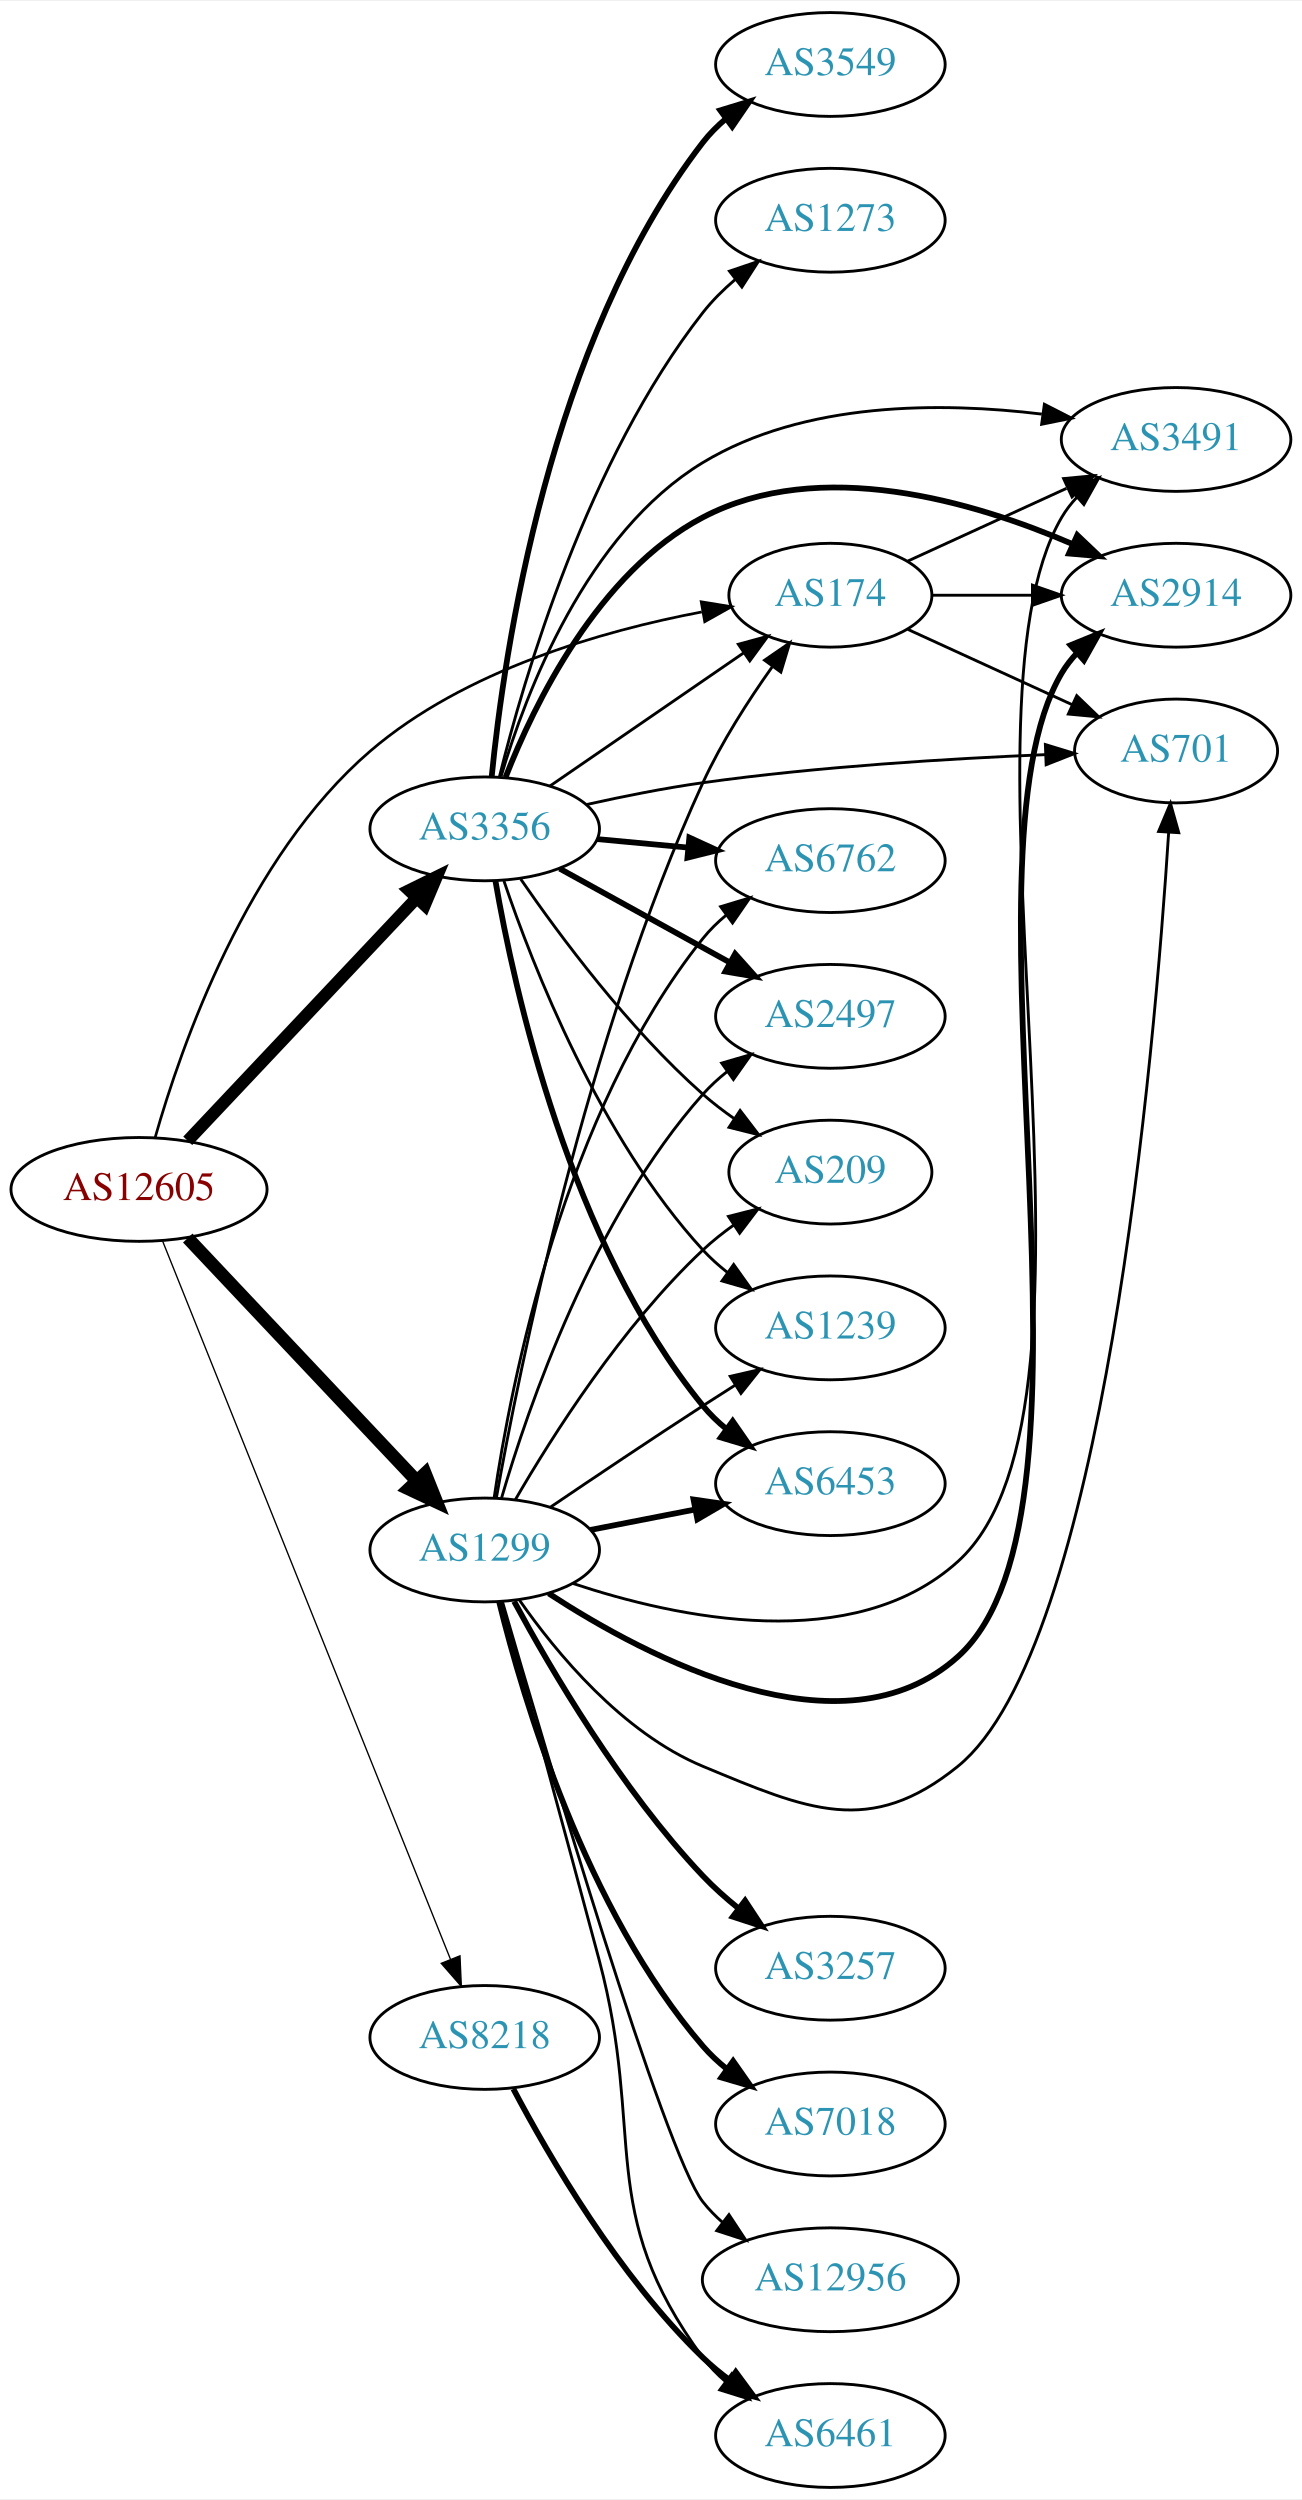
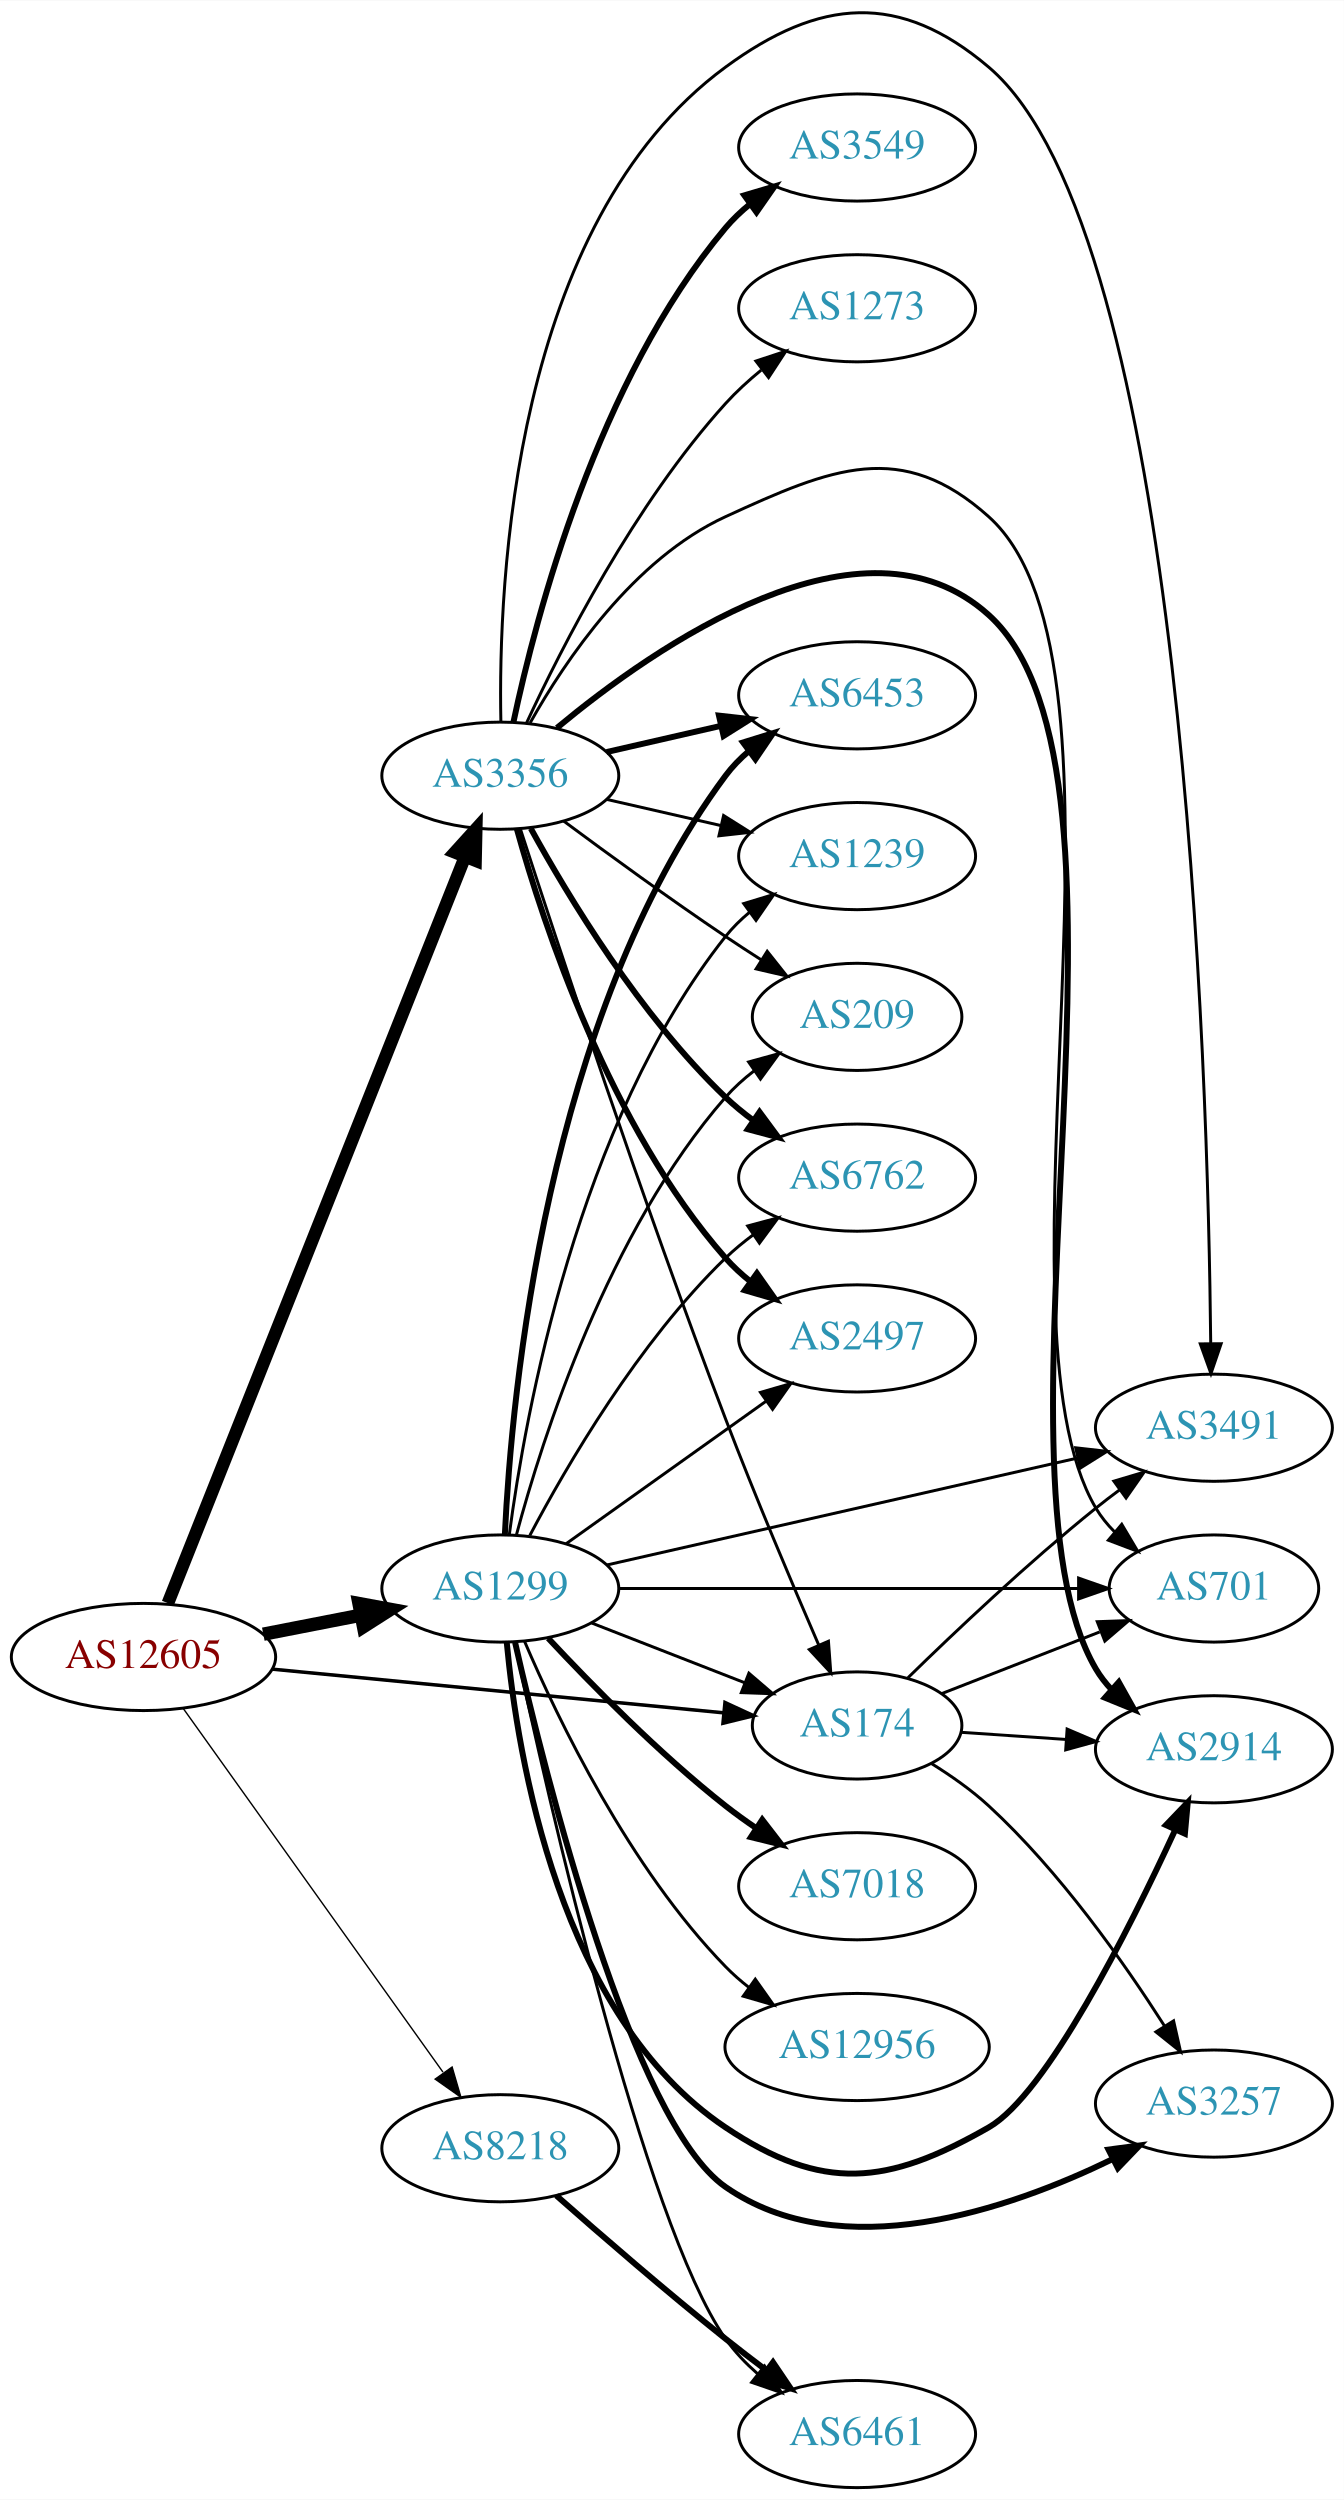
- <svg xmlns="http://www.w3.org/2000/svg" xmlns:xlink="http://www.w3.org/1999/xlink" width="451pt" height="866pt" viewBox="0.00 0.00 451.37 866.00">
-   <g id="graph0" class="graph" transform="scale(1 1) rotate(0) translate(4 862)">
-     <polygon fill="white" stroke="none" points="-4,4 -4,-862 447.37,-862 447.37,4 -4,4" />
+ <svg xmlns="http://www.w3.org/2000/svg" xmlns:xlink="http://www.w3.org/1999/xlink" width="451pt" height="839pt" viewBox="0.00 0.00 451.37 839.40">
+   <g id="graph0" class="graph" transform="scale(1 1) rotate(0) translate(4 835.397)">
+     <polygon fill="white" stroke="none" points="-4,4 -4,-835.397 447.37,-835.397 447.37,4 -4,4" />
    <g id="node1" class="node">
      <g id="a_node1">
        <a xlink:href="/asn/12605" xlink:title="AS12605 ~ Linz, Austria [AT]">
-           <ellipse fill="#ffffff" stroke="black" cx="44.196" cy="-450" rx="44.393" ry="18" />
-           <text text-anchor="middle" x="44.196" y="-446.3" font-family="Times,serif" font-size="14.00" fill="#880000">AS12605</text>
+           <ellipse fill="#ffffff" stroke="black" cx="44.196" cy="-279" rx="44.393" ry="18" />
+           <text text-anchor="middle" x="44.196" y="-275.3" font-family="Times,serif" font-size="14.00" fill="#880000">AS12605</text>
        </a>
      </g>
    </g>
    <g id="node2" class="node">
      <g id="a_node2">
        <a xlink:href="/asn/174" xlink:title="AS174 ~ Cogent Communications [US]">
-           <ellipse fill="#ffffff" stroke="black" cx="283.881" cy="-656" rx="35.194" ry="18" />
-           <text text-anchor="middle" x="283.881" y="-652.3" font-family="Times,serif" font-size="14.00" fill="#2c94b3">AS174</text>
+           <ellipse fill="#ffffff" stroke="black" cx="283.881" cy="-256" rx="35.194" ry="18" />
+           <text text-anchor="middle" x="283.881" y="-252.3" font-family="Times,serif" font-size="14.00" fill="#2c94b3">AS174</text>
        </a>
      </g>
    </g>
    <g id="edge1" class="edge">
-       <path fill="none" stroke="black" stroke-width="0.947" d="M49.791,-468.006C58.77,-499.629 81.609,-565.269 124.392,-602 156.972,-629.971 204.724,-643.642 239.29,-650.202" />
-       <polygon fill="black" stroke="black" stroke-width="0.947" points="239.106,-653.724 249.563,-652.018 240.325,-646.831 239.106,-653.724" />
+       <path fill="none" stroke="black" stroke-width="1.184" d="M87.415,-274.915C130.056,-270.788 195.64,-264.442 238.9,-260.256" />
+       <polygon fill="black" stroke="black" stroke-width="1.184" points="239.503,-263.714 249.119,-259.267 238.829,-256.747 239.503,-263.714" />
    </g>
    <g id="node3" class="node">
      <g id="a_node3">
        <a xlink:href="/asn/1299" xlink:title="AS1299 ~ Telia Carrier [EU]">
-           <ellipse fill="#ffffff" stroke="black" cx="164.039" cy="-325" rx="39.794" ry="18" />
-           <text text-anchor="middle" x="164.039" y="-321.3" font-family="Times,serif" font-size="14.00" fill="#2c94b3">AS1299</text>
+           <ellipse fill="#ffffff" stroke="black" cx="164.039" cy="-302" rx="39.794" ry="18" />
+           <text text-anchor="middle" x="164.039" y="-298.3" font-family="Times,serif" font-size="14.00" fill="#2c94b3">AS1299</text>
        </a>
      </g>
    </g>
    <g id="edge2" class="edge">
-       <path fill="none" stroke="black" stroke-width="4.5" d="M61.089,-433.142C81.497,-411.494 117.048,-373.784 140.311,-349.108" />
-       <polygon fill="black" stroke="black" stroke-width="4.5" points="143.403,-351.568 147.398,-341.591 137.673,-346.166 143.403,-351.568" />
+       <path fill="none" stroke="black" stroke-width="4.5" d="M84.436,-286.659C94.888,-288.699 106.274,-290.921 117.052,-293.025" />
+       <polygon fill="black" stroke="black" stroke-width="4.5" points="116.58,-296.944 127.149,-294.995 118.089,-289.215 116.58,-296.944" />
    </g>
    <g id="node4" class="node">
      <g id="a_node4">
        <a xlink:href="/asn/3356" xlink:title="AS3356 ~ Level 3 Parent, LLC [US]">
          <ellipse fill="#ffffff" stroke="black" cx="164.039" cy="-575" rx="39.794" ry="18" />
          <text text-anchor="middle" x="164.039" y="-571.3" font-family="Times,serif" font-size="14.00" fill="#2c94b3">AS3356</text>
        </a>
      </g>
    </g>
    <g id="edge3" class="edge">
-       <path fill="none" stroke="black" stroke-width="4.263" d="M61.089,-466.858C81.497,-488.506 117.048,-526.216 140.311,-550.892" />
-       <polygon fill="black" stroke="black" stroke-width="4.263" points="137.824,-553.692 147.398,-558.409 143.252,-548.574 137.824,-553.692" />
+       <path fill="none" stroke="black" stroke-width="4.263" d="M52.39,-297.071C72.325,-347.143 128.366,-487.91 152.148,-547.645" />
+       <polygon fill="black" stroke="black" stroke-width="4.263" points="148.774,-549.255 155.939,-557.166 155.705,-546.495 148.774,-549.255" />
    </g>
    <g id="node5" class="node">
      <g id="a_node5">
        <a xlink:href="/asn/8218" xlink:title="AS8218 ~ legacy Neotelecoms [FR]">
-           <ellipse fill="#ffffff" stroke="black" cx="164.039" cy="-156" rx="39.794" ry="18" />
-           <text text-anchor="middle" x="164.039" y="-152.3" font-family="Times,serif" font-size="14.00" fill="#2c94b3">AS8218</text>
+           <ellipse fill="#ffffff" stroke="black" cx="164.039" cy="-114" rx="39.794" ry="18" />
+           <text text-anchor="middle" x="164.039" y="-110.3" font-family="Times,serif" font-size="14.00" fill="#2c94b3">AS8218</text>
        </a>
      </g>
    </g>
    <g id="edge4" class="edge">
-       <path fill="none" stroke="black" stroke-width="0.474" d="M52.39,-432.052C72.325,-382.317 128.366,-242.502 152.148,-183.17" />
-       <polygon fill="black" stroke="black" stroke-width="0.474" points="155.467,-184.298 155.939,-173.714 148.969,-181.693 155.467,-184.298" />
+       <path fill="none" stroke="black" stroke-width="0.474" d="M57.585,-261.654C78.415,-232.488 120.548,-173.494 144.777,-139.569" />
+       <polygon fill="black" stroke="black" stroke-width="0.474" points="147.852,-141.285 150.816,-131.114 142.156,-137.217 147.852,-141.285" />
    </g>
    <g id="node6" class="node">
      <g id="a_node6">
-         <a xlink:href="/asn/3491" xlink:title="AS3491 ~ PCCW Global, Inc. [US]">
-           <ellipse fill="#ffffff" stroke="black" cx="403.724" cy="-710" rx="39.794" ry="18" />
-           <text text-anchor="middle" x="403.724" y="-706.3" font-family="Times,serif" font-size="14.00" fill="#2c94b3">AS3491</text>
+         <a xlink:href="/asn/2914" xlink:title="AS2914 ~ NTT America, Inc. [US]">
+           <ellipse fill="#ffffff" stroke="black" cx="403.724" cy="-248" rx="39.794" ry="18" />
+           <text text-anchor="middle" x="403.724" y="-244.3" font-family="Times,serif" font-size="14.00" fill="#2c94b3">AS2914</text>
        </a>
      </g>
    </g>
    <g id="edge5" class="edge">
-       <path fill="none" stroke="black" d="M310.742,-667.851C326.863,-675.238 347.865,-684.862 365.73,-693.048" />
-       <polygon fill="black" stroke="black" points="364.733,-696.441 375.282,-697.425 367.649,-690.077 364.733,-696.441" />
+       <path fill="none" stroke="black" d="M318.966,-253.686C329.902,-252.944 342.234,-252.106 354.006,-251.307" />
+       <polygon fill="black" stroke="black" points="354.418,-254.787 364.158,-250.618 353.944,-247.804 354.418,-254.787" />
    </g>
    <g id="node7" class="node">
      <g id="a_node7">
-         <a xlink:href="/asn/701" xlink:title="AS701 ~ UUNET [US]">
-           <ellipse fill="#ffffff" stroke="black" cx="403.724" cy="-602" rx="35.194" ry="18" />
-           <text text-anchor="middle" x="403.724" y="-598.3" font-family="Times,serif" font-size="14.00" fill="#2c94b3">AS701</text>
+         <a xlink:href="/asn/3491" xlink:title="AS3491 ~ PCCW Global, Inc. [US]">
+           <ellipse fill="#ffffff" stroke="black" cx="403.724" cy="-356" rx="39.794" ry="18" />
+           <text text-anchor="middle" x="403.724" y="-352.3" font-family="Times,serif" font-size="14.00" fill="#2c94b3">AS3491</text>
        </a>
      </g>
    </g>
    <g id="edge6" class="edge">
-       <path fill="none" stroke="black" d="M310.742,-644.149C327.474,-636.482 349.464,-626.406 367.747,-618.028" />
-       <polygon fill="black" stroke="black" points="369.29,-621.171 376.923,-613.823 366.374,-614.807 369.29,-621.171" />
+       <path fill="none" stroke="black" d="M300.988,-272.054C316.596,-287.314 341.199,-310.603 364.077,-329 366.629,-331.052 369.326,-333.121 372.062,-335.153" />
+       <polygon fill="black" stroke="black" points="370.119,-338.067 380.276,-341.08 374.215,-332.391 370.119,-338.067" />
    </g>
    <g id="node8" class="node">
      <g id="a_node8">
-         <a xlink:href="/asn/2914" xlink:title="AS2914 ~ NTT America, Inc. [US]">
-           <ellipse fill="#ffffff" stroke="black" cx="403.724" cy="-656" rx="39.794" ry="18" />
-           <text text-anchor="middle" x="403.724" y="-652.3" font-family="Times,serif" font-size="14.00" fill="#2c94b3">AS2914</text>
+         <a xlink:href="/asn/701" xlink:title="AS701 ~ UUNET [US]">
+           <ellipse fill="#ffffff" stroke="black" cx="403.724" cy="-302" rx="35.194" ry="18" />
+           <text text-anchor="middle" x="403.724" y="-298.3" font-family="Times,serif" font-size="14.00" fill="#2c94b3">AS701</text>
        </a>
      </g>
    </g>
    <g id="edge7" class="edge">
-       <path fill="none" stroke="black" d="M319.283,-656C330.107,-656 342.275,-656 353.901,-656" />
-       <polygon fill="black" stroke="black" points="353.932,-659.5 363.932,-656 353.932,-652.5 353.932,-659.5" />
-     </g>
-     <g id="edge20" class="edge">
-       <path fill="none" stroke="black" d="M168.092,-343.103C175.938,-387.094 199.09,-502.499 239.685,-591 246.122,-605.034 255.388,-619.453 263.688,-631.134" />
-       <polygon fill="black" stroke="black" points="261.06,-633.47 269.784,-639.481 266.713,-629.341 261.06,-633.47" />
-     </g>
-     <g id="edge8" class="edge">
-       <path fill="none" stroke="black" d="M194.52,-313.433C230.789,-301.354 291.978,-288.312 328.077,-321 388.002,-375.261 323.206,-613.252 364.077,-683 365.551,-685.516 367.364,-687.854 369.391,-690.016" />
-       <polygon fill="black" stroke="black" points="367.127,-692.685 376.938,-696.686 371.763,-687.441 367.127,-692.685" />
-     </g>
-     <g id="edge18" class="edge">
-       <path fill="none" stroke="black" d="M176.019,-307.717C188.776,-289.427 211.694,-261.633 239.685,-250 275.962,-234.923 297.553,-225.27 328.077,-250 378.505,-290.855 396.249,-497.277 401.144,-573.589" />
-       <polygon fill="black" stroke="black" points="397.669,-574.102 401.775,-583.868 404.655,-573.673 397.669,-574.102" />
-     </g>
-     <g id="edge13" class="edge">
-       <path fill="none" stroke="black" stroke-width="2" d="M186.217,-309.933C220.43,-287.589 288.057,-251.982 328.077,-288 384.716,-338.974 325.354,-563.374 364.077,-629 365.559,-631.511 367.377,-633.846 369.408,-636.006" />
-       <polygon fill="black" stroke="black" stroke-width="2" points="367.148,-638.679 376.962,-642.672 371.78,-633.431 367.148,-638.679" />
+       <path fill="none" stroke="black" d="M312.213,-266.669C328.014,-272.837 348.117,-280.684 365.363,-287.416" />
+       <polygon fill="black" stroke="black" points="364.544,-290.854 375.132,-291.23 367.089,-284.333 364.544,-290.854" />
    </g>
    <g id="node9" class="node">
      <g id="a_node9">
-         <a xlink:href="/asn/1239" xlink:title="AS1239 ~ Sprint [US]">
-           <ellipse fill="#ffffff" stroke="black" cx="283.881" cy="-402" rx="39.794" ry="18" />
-           <text text-anchor="middle" x="283.881" y="-398.3" font-family="Times,serif" font-size="14.00" fill="#2c94b3">AS1239</text>
-         </a>
-       </g>
-     </g>
-     <g id="edge9" class="edge">
-       <path fill="none" stroke="black" d="M186.803,-339.841C201.629,-349.886 221.745,-363.389 239.685,-375 243.277,-377.325 247.053,-379.735 250.817,-382.115" />
-       <polygon fill="black" stroke="black" points="249.152,-385.203 259.481,-387.561 252.877,-379.276 249.152,-385.203" />
+         <a xlink:href="/asn/3257" xlink:title="AS3257 ~ GTT [DE]">
+           <ellipse fill="#ffffff" stroke="black" cx="403.724" cy="-129" rx="39.794" ry="18" />
+           <text text-anchor="middle" x="403.724" y="-125.3" font-family="Times,serif" font-size="14.00" fill="#2c94b3">AS3257</text>
+         </a>
+       </g>
+     </g>
+     <g id="edge8" class="edge">
+       <path fill="none" stroke="black" d="M308.876,-243.188C315.458,-239.109 322.352,-234.271 328.077,-229 351.925,-207.045 373.396,-176.593 387.122,-155.077" />
+       <polygon fill="black" stroke="black" points="390.18,-156.788 392.515,-146.454 384.245,-153.077 390.18,-156.788" />
+     </g>
+     <g id="edge20" class="edge">
+       <path fill="none" stroke="black" d="M194.775,-290.392C210.392,-284.296 229.669,-276.771 246.206,-270.316" />
+       <polygon fill="black" stroke="black" points="247.535,-273.555 255.577,-266.658 244.989,-267.034 247.535,-273.555" />
+     </g>
+     <g id="edge14" class="edge">
+       <path fill="none" stroke="black" stroke-width="2" d="M166.211,-283.814C169.759,-245.794 183.895,-158.34 239.685,-121 272.333,-99.149 293.979,-101.49 328.077,-121 347.423,-132.069 375.028,-186.935 390.678,-220.83" />
+       <polygon fill="black" stroke="black" stroke-width="2" points="387.612,-222.544 394.944,-230.193 393.982,-219.641 387.612,-222.544" />
+     </g>
+     <g id="edge17" class="edge">
+       <path fill="none" stroke="black" d="M199.855,-309.91C241.692,-319.415 311.974,-335.382 357.848,-345.805" />
+       <polygon fill="black" stroke="black" points="357.288,-349.266 367.815,-348.069 358.839,-342.44 357.288,-349.266" />
+     </g>
+     <g id="edge16" class="edge">
+       <path fill="none" stroke="black" d="M203.756,-302C246.014,-302 313.572,-302 358.046,-302" />
+       <polygon fill="black" stroke="black" points="358.272,-305.5 368.272,-302 358.272,-298.5 358.272,-305.5" />
+     </g>
+     <g id="edge15" class="edge">
+       <path fill="none" stroke="black" stroke-width="2" d="M169.016,-283.84C179.337,-238.57 208.359,-122.783 239.685,-101 278.43,-74.058 334.607,-93.238 369.875,-110.431" />
+       <polygon fill="black" stroke="black" stroke-width="2" points="368.3,-113.557 378.802,-114.959 371.467,-107.314 368.3,-113.557" />
    </g>
    <g id="node10" class="node">
      <g id="a_node10">
-         <a xlink:href="/asn/3257" xlink:title="AS3257 ~ GTT [DE]">
-           <ellipse fill="#ffffff" stroke="black" cx="283.881" cy="-180" rx="39.794" ry="18" />
-           <text text-anchor="middle" x="283.881" y="-176.3" font-family="Times,serif" font-size="14.00" fill="#2c94b3">AS3257</text>
-         </a>
-       </g>
-     </g>
-     <g id="edge10" class="edge">
-       <path fill="none" stroke="black" stroke-width="2" d="M174.229,-307.191C186.893,-283.705 211.384,-241.867 239.685,-212 243.362,-208.119 247.557,-204.373 251.852,-200.896" />
-       <polygon fill="black" stroke="black" stroke-width="2" points="254.306,-203.426 260.129,-194.575 250.058,-197.863 254.306,-203.426" />
+         <a xlink:href="/asn/6762" xlink:title="AS6762 ~ TELECOM ITALIA SPARKLE S.p.A. [IT]">
+           <ellipse fill="#ffffff" stroke="black" cx="283.881" cy="-440" rx="39.794" ry="18" />
+           <text text-anchor="middle" x="283.881" y="-436.3" font-family="Times,serif" font-size="14.00" fill="#2c94b3">AS6762</text>
+         </a>
+       </g>
+     </g>
+     <g id="edge9" class="edge">
+       <path fill="none" stroke="black" d="M173.955,-319.82C186.317,-343.251 210.472,-384.747 239.685,-413 242.536,-415.757 245.713,-418.377 249.016,-420.823" />
+       <polygon fill="black" stroke="black" points="247.134,-423.776 257.366,-426.523 251.08,-417.994 247.134,-423.776" />
    </g>
    <g id="node11" class="node">
      <g id="a_node11">
-         <a xlink:href="/asn/7018" xlink:title="AS7018 ~ AT&amp;T Services, Inc. [US]">
-           <ellipse fill="#ffffff" stroke="black" cx="283.881" cy="-126" rx="39.794" ry="18" />
-           <text text-anchor="middle" x="283.881" y="-122.3" font-family="Times,serif" font-size="14.00" fill="#2c94b3">AS7018</text>
-         </a>
-       </g>
-     </g>
-     <g id="edge11" class="edge">
-       <path fill="none" stroke="black" stroke-width="2" d="M169.056,-307.006C177.308,-273.432 198.907,-200.365 239.685,-153 242.137,-150.152 244.966,-147.505 247.978,-145.071" />
-       <polygon fill="black" stroke="black" stroke-width="2" points="250.166,-147.809 256.249,-139.135 246.084,-142.122 250.166,-147.809" />
-     </g>
-     <g id="node12" class="node">
-       <g id="a_node12">
        <a xlink:href="/asn/6461" xlink:title="AS6461 ~ Zayo Bandwidth [US]">
          <ellipse fill="#ffffff" stroke="black" cx="283.881" cy="-18" rx="39.794" ry="18" />
          <text text-anchor="middle" x="283.881" y="-14.3" font-family="Times,serif" font-size="14.00" fill="#2c94b3">AS6461</text>
        </a>
      </g>
    </g>
-     <g id="edge12" class="edge">
-       <path fill="none" stroke="black" d="M169.98,-307.084C177.388,-280.167 191.776,-227.685 203.685,-183 220.008,-121.752 202.154,-96.08 239.685,-45 241.911,-41.971 244.588,-39.204 247.505,-36.694" />
-       <polygon fill="black" stroke="black" points="249.7,-39.424 255.644,-30.653 245.528,-33.803 249.7,-39.424" />
+     <g id="edge10" class="edge">
+       <path fill="none" stroke="black" d="M168.82,-283.954C179.738,-232.994 212.281,-89.16 239.685,-50 242.685,-45.713 246.443,-41.769 250.482,-38.224" />
+       <polygon fill="black" stroke="black" points="252.796,-40.856 258.473,-31.911 248.456,-35.364 252.796,-40.856" />
+     </g>
+     <g id="node12" class="node">
+       <g id="a_node12">
+         <a xlink:href="/asn/2497" xlink:title="AS2497 ~ Internet Initiative Japan Inc. [JP]">
+           <ellipse fill="#ffffff" stroke="black" cx="283.881" cy="-386" rx="39.794" ry="18" />
+           <text text-anchor="middle" x="283.881" y="-382.3" font-family="Times,serif" font-size="14.00" fill="#2c94b3">AS2497</text>
+         </a>
+       </g>
+     </g>
+     <g id="edge11" class="edge">
+       <path fill="none" stroke="black" d="M186.107,-317.018C204.842,-330.373 232.434,-350.04 253.366,-364.961" />
+       <polygon fill="black" stroke="black" points="251.424,-367.875 261.598,-370.829 255.487,-362.175 251.424,-367.875" />
    </g>
    <g id="node13" class="node">
      <g id="a_node13">
        <a xlink:href="/asn/6453" xlink:title="AS6453 ~ TATA COMMUNICATIONS (AMERICA) INC [US]">
-           <ellipse fill="#ffffff" stroke="black" cx="283.881" cy="-348" rx="39.794" ry="18" />
-           <text text-anchor="middle" x="283.881" y="-344.3" font-family="Times,serif" font-size="14.00" fill="#2c94b3">AS6453</text>
-         </a>
-       </g>
-     </g>
-     <g id="edge14" class="edge">
-       <path fill="none" stroke="black" stroke-width="2" d="M200.715,-331.963C212.147,-334.194 224.968,-336.697 237.022,-339.049" />
-       <polygon fill="black" stroke="black" stroke-width="2" points="236.434,-342.501 246.919,-340.981 237.775,-335.63 236.434,-342.501" />
+           <ellipse fill="#ffffff" stroke="black" cx="283.881" cy="-602" rx="39.794" ry="18" />
+           <text text-anchor="middle" x="283.881" y="-598.3" font-family="Times,serif" font-size="14.00" fill="#2c94b3">AS6453</text>
+         </a>
+       </g>
+     </g>
+     <g id="edge12" class="edge">
+       <path fill="none" stroke="black" stroke-width="2" d="M165.572,-320.221C167.809,-367.119 179.422,-493.981 239.685,-575 241.928,-578.016 244.617,-580.774 247.542,-583.278" />
+       <polygon fill="black" stroke="black" stroke-width="2" points="245.572,-586.174 255.691,-589.312 249.737,-580.548 245.572,-586.174" />
    </g>
    <g id="node14" class="node">
      <g id="a_node14">
-         <a xlink:href="/asn/6762" xlink:title="AS6762 ~ TELECOM ITALIA SPARKLE S.p.A. [IT]">
-           <ellipse fill="#ffffff" stroke="black" cx="283.881" cy="-564" rx="39.794" ry="18" />
-           <text text-anchor="middle" x="283.881" y="-560.3" font-family="Times,serif" font-size="14.00" fill="#2c94b3">AS6762</text>
-         </a>
-       </g>
-     </g>
-     <g id="edge15" class="edge">
-       <path fill="none" stroke="black" d="M167.316,-343.132C173.053,-382.382 191.262,-476.547 239.685,-537 242.035,-539.934 244.795,-542.637 247.764,-545.106" />
-       <polygon fill="black" stroke="black" points="245.833,-548.03 255.976,-551.092 249.957,-542.373 245.833,-548.03" />
+         <a xlink:href="/asn/7018" xlink:title="AS7018 ~ AT&amp;T Services, Inc. [US]">
+           <ellipse fill="#ffffff" stroke="black" cx="283.881" cy="-202" rx="39.794" ry="18" />
+           <text text-anchor="middle" x="283.881" y="-198.3" font-family="Times,serif" font-size="14.00" fill="#2c94b3">AS7018</text>
+         </a>
+       </g>
+     </g>
+     <g id="edge13" class="edge">
+       <path fill="none" stroke="black" stroke-width="2" d="M180.136,-285.288C194.601,-269.765 217.458,-246.481 239.685,-229 242.97,-226.417 246.513,-223.867 250.108,-221.427" />
+       <polygon fill="black" stroke="black" stroke-width="2" points="252.023,-224.357 258.493,-215.967 248.203,-218.491 252.023,-224.357" />
    </g>
    <g id="node15" class="node">
      <g id="a_node15">
-         <a xlink:href="/asn/2497" xlink:title="AS2497 ~ Internet Initiative Japan Inc. [JP]">
-           <ellipse fill="#ffffff" stroke="black" cx="283.881" cy="-510" rx="39.794" ry="18" />
-           <text text-anchor="middle" x="283.881" y="-506.3" font-family="Times,serif" font-size="14.00" fill="#2c94b3">AS2497</text>
-         </a>
-       </g>
-     </g>
-     <g id="edge16" class="edge">
-       <path fill="none" stroke="black" d="M169.873,-342.997C179.056,-374.451 201.587,-440.149 239.685,-483 242.183,-485.809 245.041,-488.429 248.073,-490.846" />
-       <polygon fill="black" stroke="black" points="246.195,-493.806 256.37,-496.76 250.257,-488.106 246.195,-493.806" />
+         <a xlink:href="/asn/1239" xlink:title="AS1239 ~ Sprint [US]">
+           <ellipse fill="#ffffff" stroke="black" cx="283.881" cy="-548" rx="39.794" ry="18" />
+           <text text-anchor="middle" x="283.881" y="-544.3" font-family="Times,serif" font-size="14.00" fill="#2c94b3">AS1239</text>
+         </a>
+       </g>
+     </g>
+     <g id="edge18" class="edge">
+       <path fill="none" stroke="black" d="M167.067,-320.117C172.377,-360.282 189.901,-458.203 239.685,-521 242.02,-523.945 244.77,-526.657 247.734,-529.131" />
+       <polygon fill="black" stroke="black" points="245.797,-532.051 255.936,-535.124 249.926,-526.398 245.797,-532.051" />
    </g>
    <g id="node16" class="node">
      <g id="a_node16">
        <a xlink:href="/asn/12956" xlink:title="AS12956 ~ TELXIUS [ES]">
-           <ellipse fill="#ffffff" stroke="black" cx="283.881" cy="-72" rx="44.393" ry="18" />
-           <text text-anchor="middle" x="283.881" y="-68.3" font-family="Times,serif" font-size="14.00" fill="#2c94b3">AS12956</text>
-         </a>
-       </g>
-     </g>
-     <g id="edge17" class="edge">
-       <path fill="none" stroke="black" d="M170.21,-307.024C184.838,-256.539 226.321,-116.023 239.685,-99 241.706,-96.426 244.045,-94.032 246.568,-91.82" />
-       <polygon fill="black" stroke="black" points="248.724,-94.577 254.554,-85.731 244.48,-89.011 248.724,-94.577" />
+           <ellipse fill="#ffffff" stroke="black" cx="283.881" cy="-148" rx="44.393" ry="18" />
+           <text text-anchor="middle" x="283.881" y="-144.3" font-family="Times,serif" font-size="14.00" fill="#2c94b3">AS12956</text>
+         </a>
+       </g>
+     </g>
+     <g id="edge19" class="edge">
+       <path fill="none" stroke="black" d="M172.193,-284.228C183.454,-257.925 207.402,-208.176 239.685,-175 242.102,-172.516 244.791,-170.16 247.613,-167.951" />
+       <polygon fill="black" stroke="black" points="249.677,-170.778 255.798,-162.13 245.62,-165.073 249.677,-170.778" />
    </g>
    <g id="node17" class="node">
      <g id="a_node17">
        <a xlink:href="/asn/209" xlink:title="AS209 ~ CenturyLink Communications, LLC [US]">
-           <ellipse fill="#ffffff" stroke="black" cx="283.881" cy="-456" rx="35.194" ry="18" />
-           <text text-anchor="middle" x="283.881" y="-452.3" font-family="Times,serif" font-size="14.00" fill="#2c94b3">AS209</text>
-         </a>
-       </g>
-     </g>
-     <g id="edge19" class="edge">
-       <path fill="none" stroke="black" d="M174.647,-342.412C187.412,-364.448 211.643,-402.695 239.685,-429 242.967,-432.078 246.65,-434.999 250.445,-437.704" />
-       <polygon fill="black" stroke="black" points="248.553,-440.649 258.822,-443.257 252.421,-434.814 248.553,-440.649" />
+           <ellipse fill="#ffffff" stroke="black" cx="283.881" cy="-494" rx="35.194" ry="18" />
+           <text text-anchor="middle" x="283.881" y="-490.3" font-family="Times,serif" font-size="14.00" fill="#2c94b3">AS209</text>
+         </a>
+       </g>
+     </g>
+     <g id="edge21" class="edge">
+       <path fill="none" stroke="black" d="M169.455,-320.022C178.175,-352.559 200.259,-421.912 239.685,-467 242.501,-470.221 245.796,-473.188 249.287,-475.883" />
+       <polygon fill="black" stroke="black" points="247.441,-478.862 257.658,-481.668 251.421,-473.104 247.441,-478.862" />
+     </g>
+     <g id="edge31" class="edge">
+       <path fill="none" stroke="black" d="M170.752,-557.222C182.772,-520.117 211.862,-431.83 239.685,-359 249.616,-333.004 261.988,-303.784 270.943,-283.125" />
+       <polygon fill="black" stroke="black" points="274.254,-284.288 275.039,-273.723 267.836,-281.493 274.254,-284.288" />
+     </g>
+     <g id="edge26" class="edge">
+       <path fill="none" stroke="black" stroke-width="2" d="M183.061,-591.06C215.861,-618.328 285.818,-667.179 328.077,-629 386.75,-575.991 324.024,-343.178 364.077,-275 365.554,-272.486 367.369,-270.149 369.398,-267.988" />
+       <polygon fill="black" stroke="black" stroke-width="2" points="371.769,-270.563 376.946,-261.319 367.135,-265.317 371.769,-270.563" />
+     </g>
+     <g id="edge28" class="edge">
+       <path fill="none" stroke="black" d="M164.227,-593.317C163.309,-639.446 168.134,-760.453 239.685,-813 271.349,-836.254 298.143,-838.442 328.077,-813 393.636,-757.28 401.75,-475.245 402.649,-384.306" />
+       <polygon fill="black" stroke="black" points="406.149,-384.217 402.726,-374.191 399.15,-384.164 406.149,-384.217" />
    </g>
    <g id="edge30" class="edge">
-       <path fill="none" stroke="black" d="M186.653,-589.857C205.49,-602.805 232.97,-621.693 253.746,-635.973" />
-       <polygon fill="black" stroke="black" points="251.971,-639.001 262.194,-641.781 255.936,-633.232 251.971,-639.001" />
-     </g>
-     <g id="edge31" class="edge">
-       <path fill="none" stroke="black" d="M169.738,-593.235C178.249,-622.088 199.207,-677.503 239.685,-702 274.841,-723.276 322.477,-723.016 357.177,-718.792" />
-       <polygon fill="black" stroke="black" points="358.072,-722.202 367.503,-717.373 357.119,-715.267 358.072,-722.202" />
+       <path fill="none" stroke="black" d="M174.035,-592.704C185.845,-613.744 208.763,-647.787 239.685,-662 275.38,-678.407 298.844,-688.244 328.077,-662 383.464,-612.278 326.172,-393.056 364.077,-329 365.786,-326.112 367.939,-323.457 370.35,-321.033" />
+       <polygon fill="black" stroke="black" points="372.767,-323.573 378.17,-314.459 368.263,-318.215 372.767,-323.573" />
+     </g>
+     <g id="edge27" class="edge">
+       <path fill="none" stroke="black" stroke-width="2" d="M174.28,-557.287C186.825,-534.439 211.002,-494.389 239.685,-467 242.553,-464.261 245.742,-461.653 249.051,-459.215" />
+       <polygon fill="black" stroke="black" stroke-width="2" points="251.114,-462.044 257.411,-453.523 247.175,-456.258 251.114,-462.044" />
+     </g>
+     <g id="edge23" class="edge">
+       <path fill="none" stroke="black" stroke-width="2" d="M169.612,-557.054C178.517,-525.005 200.801,-457.158 239.685,-413 242.169,-410.179 245.019,-407.551 248.044,-405.129" />
+       <polygon fill="black" stroke="black" stroke-width="2" points="250.23,-407.869 256.334,-399.209 246.162,-402.172 250.23,-407.869" />
+     </g>
+     <g id="edge24" class="edge">
+       <path fill="none" stroke="black" stroke-width="2" d="M199.758,-582.955C211.758,-585.704 225.379,-588.825 238.071,-591.733" />
+       <polygon fill="black" stroke="black" stroke-width="2" points="237.474,-595.187 248.003,-594.009 239.037,-588.364 237.474,-595.187" />
+     </g>
+     <g id="edge25" class="edge">
+       <path fill="none" stroke="black" d="M199.758,-567.045C211.758,-564.296 225.379,-561.175 238.071,-558.267" />
+       <polygon fill="black" stroke="black" points="239.037,-561.636 248.003,-555.991 237.474,-554.813 239.037,-561.636" />
    </g>
    <g id="edge29" class="edge">
-       <path fill="none" stroke="black" d="M199.417,-583.45C212.013,-586.259 226.428,-589.142 239.685,-591 279.614,-596.597 325.457,-599.369 358.342,-600.729" />
-       <polygon fill="black" stroke="black" points="358.412,-604.234 368.54,-601.122 358.682,-597.239 358.412,-604.234" />
-     </g>
-     <g id="edge25" class="edge">
-       <path fill="none" stroke="black" stroke-width="2" d="M171.262,-592.866C181.208,-618.293 203.352,-663.945 239.685,-683 280.213,-704.254 333.531,-688.542 367.967,-673.676" />
-       <polygon fill="black" stroke="black" stroke-width="2" points="369.474,-676.836 377.153,-669.537 366.598,-670.454 369.474,-676.836" />
-     </g>
-     <g id="edge23" class="edge">
-       <path fill="none" stroke="black" d="M170.7,-556.973C180.703,-527.41 203.888,-468.017 239.685,-429 242.226,-426.23 245.114,-423.636 248.163,-421.236" />
-       <polygon fill="black" stroke="black" points="250.345,-423.979 256.486,-415.346 246.302,-418.266 250.345,-423.979" />
-     </g>
-     <g id="edge26" class="edge">
-       <path fill="none" stroke="black" stroke-width="2" d="M167.748,-557.039C174.197,-519.505 193.51,-431.556 239.685,-375 242.062,-372.089 244.841,-369.4 247.821,-366.94" />
-       <polygon fill="black" stroke="black" stroke-width="2" points="250.012,-369.674 256.048,-360.967 245.9,-364.009 250.012,-369.674" />
-     </g>
-     <g id="edge22" class="edge">
-       <path fill="none" stroke="black" stroke-width="2" d="M202.973,-571.459C212.965,-570.526 223.883,-569.507 234.349,-568.53" />
-       <polygon fill="black" stroke="black" stroke-width="2" points="234.982,-571.986 244.613,-567.572 234.331,-565.017 234.982,-571.986" />
-     </g>
-     <g id="edge21" class="edge">
-       <path fill="none" stroke="black" stroke-width="2" d="M190.03,-561.215C207.216,-551.736 230.244,-539.034 249.067,-528.651" />
-       <polygon fill="black" stroke="black" stroke-width="2" points="250.86,-531.66 257.926,-523.765 247.479,-525.53 250.86,-531.66" />
-     </g>
-     <g id="edge28" class="edge">
-       <path fill="none" stroke="black" d="M176.5,-557.622C190.025,-537.969 213.95,-505.75 239.685,-483 243.056,-480.02 246.793,-477.158 250.618,-474.485" />
-       <polygon fill="black" stroke="black" points="252.587,-477.379 259.022,-468.963 248.743,-471.529 252.587,-477.379" />
+       <path fill="none" stroke="black" d="M185.369,-559.723C200.231,-548.696 220.976,-533.593 239.685,-521 243.502,-518.431 247.552,-515.79 251.583,-513.214" />
+       <polygon fill="black" stroke="black" points="253.687,-516.025 260.277,-507.729 249.952,-510.105 253.687,-516.025" />
    </g>
    <g id="node18" class="node">
      <g id="a_node18">
        <a xlink:href="/asn/3549" xlink:title="AS3549 ~ Level 3 Parent, LLC [US]">
-           <ellipse fill="#ffffff" stroke="black" cx="283.881" cy="-840" rx="39.794" ry="18" />
-           <text text-anchor="middle" x="283.881" y="-836.3" font-family="Times,serif" font-size="14.00" fill="#2c94b3">AS3549</text>
-         </a>
-       </g>
-     </g>
-     <g id="edge24" class="edge">
-       <path fill="none" stroke="black" stroke-width="2" d="M166.461,-593.063C170.64,-635.619 186.189,-743.791 239.685,-813 241.984,-815.974 244.71,-818.704 247.658,-821.19" />
-       <polygon fill="black" stroke="black" stroke-width="2" points="245.708,-824.101 255.839,-827.2 249.851,-818.459 245.708,-824.101" />
+           <ellipse fill="#ffffff" stroke="black" cx="283.881" cy="-786" rx="39.794" ry="18" />
+           <text text-anchor="middle" x="283.881" y="-782.3" font-family="Times,serif" font-size="14.00" fill="#2c94b3">AS3549</text>
+         </a>
+       </g>
+     </g>
+     <g id="edge22" class="edge">
+       <path fill="none" stroke="black" stroke-width="2" d="M168.483,-593.14C175.979,-628.531 196.664,-707.796 239.685,-759 242.103,-761.878 244.909,-764.544 247.906,-766.99" />
+       <polygon fill="black" stroke="black" stroke-width="2" points="246,-769.93 256.157,-772.943 250.096,-764.254 246,-769.93" />
    </g>
    <g id="node19" class="node">
      <g id="a_node19">
        <a xlink:href="/asn/1273" xlink:title="AS1273 ~ Vodafone Group PLC [EU]">
-           <ellipse fill="#ffffff" stroke="black" cx="283.881" cy="-786" rx="39.794" ry="18" />
-           <text text-anchor="middle" x="283.881" y="-782.3" font-family="Times,serif" font-size="14.00" fill="#2c94b3">AS1273</text>
-         </a>
-       </g>
-     </g>
-     <g id="edge27" class="edge">
-       <path fill="none" stroke="black" d="M169.098,-592.889C177.543,-627.075 199.63,-702.829 239.685,-754 242.91,-758.12 246.794,-761.97 250.894,-765.471" />
-       <polygon fill="black" stroke="black" points="248.894,-768.35 258.928,-771.752 253.206,-762.836 248.894,-768.35" />
+           <ellipse fill="#ffffff" stroke="black" cx="283.881" cy="-732" rx="39.794" ry="18" />
+           <text text-anchor="middle" x="283.881" y="-728.3" font-family="Times,serif" font-size="14.00" fill="#2c94b3">AS1273</text>
+         </a>
+       </g>
    </g>
    <g id="edge32" class="edge">
-       <path fill="none" stroke="black" stroke-width="2" d="M173.955,-138.18C186.317,-114.749 210.472,-73.254 239.685,-45 242.536,-42.243 245.713,-39.623 249.016,-37.178" />
-       <polygon fill="black" stroke="black" stroke-width="2" points="251.08,-40.006 257.366,-31.477 247.134,-34.224 251.08,-40.006" />
+       <path fill="none" stroke="black" d="M172.795,-592.591C184.65,-618.176 209.149,-666.272 239.685,-700 243.273,-703.963 247.418,-707.755 251.691,-711.253" />
+       <polygon fill="black" stroke="black" points="249.888,-714.281 259.954,-717.588 254.147,-708.726 249.888,-714.281" />
+     </g>
+     <g id="edge33" class="edge">
+       <path fill="none" stroke="black" stroke-width="2" d="M182.837,-98.115C197.774,-84.937 219.799,-65.858 239.685,-50 244.063,-46.509 248.762,-42.896 253.391,-39.411" />
+       <polygon fill="black" stroke="black" stroke-width="2" points="255.63,-42.107 261.562,-33.329 251.45,-36.492 255.63,-42.107" />
    </g>
  </g>
</svg>
